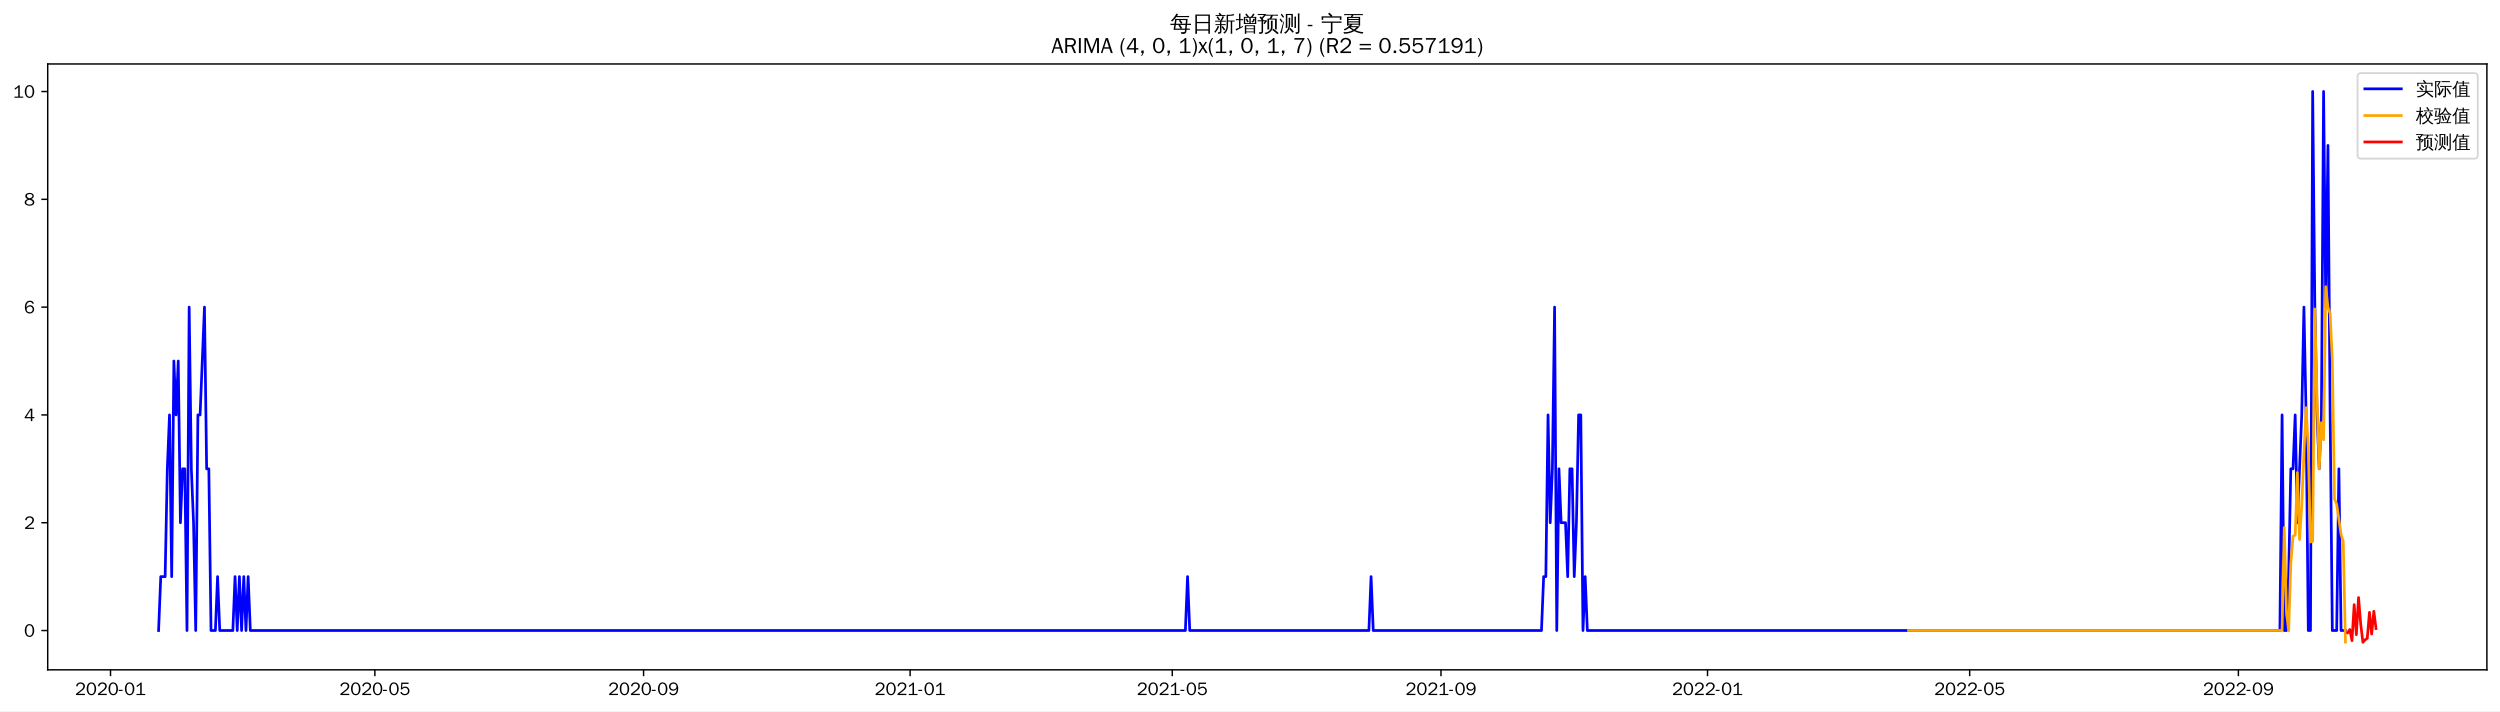
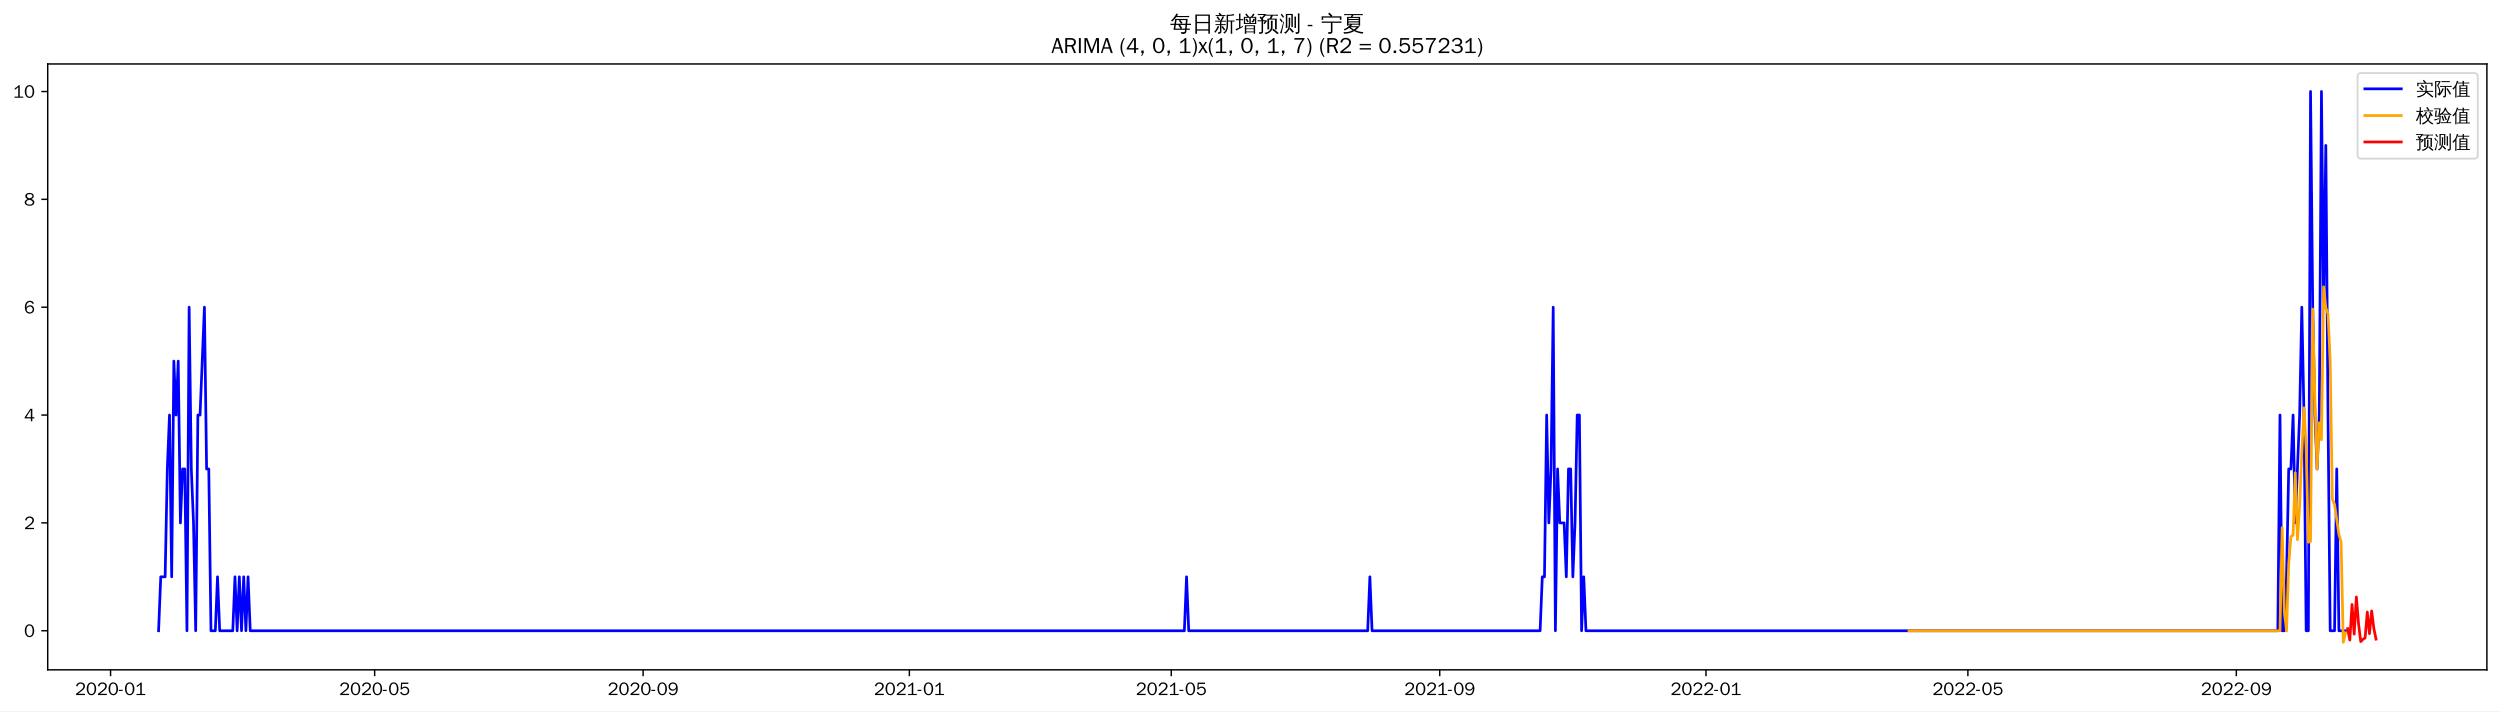
<svg xmlns="http://www.w3.org/2000/svg" xmlns:xlink="http://www.w3.org/1999/xlink" width="1372.594pt" height="390.478pt" viewBox="0 0 1372.594 390.478" version="1.1">
  <defs>
    <style type="text/css">*{stroke-linejoin: round; stroke-linecap: butt}</style>
  </defs>
  <g id="figure_1">
    <g id="patch_1">
      <path d="M 0 390.478  L 1372.594 390.478  L 1372.594 -0  L 0 -0  z " style="fill: #ffffff" />
    </g>
    <g id="axes_1">
      <g id="patch_2">
        <path d="M 26.194 367.761  L 1365.394 367.761  L 1365.394 35.121  L 26.194 35.121  z " style="fill: #ffffff" />
      </g>
      <g id="matplotlib.axis_1">
        <g id="xtick_1">
          <g id="line2d_1">
            <defs>
-               <path id="m87a4feb751" d="M 0 0  L 0 3.5  " style="stroke: #000000; stroke-width: 0.8" />
+               <path id="m0d3cd16303" d="M 0 0  L 0 3.5  " style="stroke: #000000; stroke-width: 0.8" />
            </defs>
            <g>
-               <use xlink:href="#m87a4feb751" x="60.678" y="367.761" style="stroke: #000000; stroke-width: 0.8" />
+               <use xlink:href="#m0d3cd16303" x="60.704" y="367.761" style="stroke: #000000; stroke-width: 0.8" />
            </g>
          </g>
          <g id="text_1">
-             <g transform="translate(41.18846 381.6173)scale(0.1 -0.1)">
+             <g transform="translate(41.21443 381.6173)scale(0.1 -0.1)">
              <defs>
                <path id="WenQuanYiZenHei-32" d="M 3488 0  L 369 0  L 369 456  L 2150 1850  Q 2931 2463 2931 3144  Q 2931 3619 2488 3863  Q 2231 4013 1931 4013  Q 1425 4013 1113 3619  Q 894 3356 881 3013  L 369 3169  Q 531 3981 1213 4300  Q 1544 4456 1950 4456  Q 2631 4456 3088 4044  L 3225 3888  L 3350 3706  Q 3481 3444 3481 3144  Q 3481 2313 2519 1569  L 1069 456  L 3488 456  L 3488 0  z " transform="scale(0.015625)" />
                <path id="WenQuanYiZenHei-30" d="M 3581 2175  Q 3581 1288 3169 638  Q 2713 -63 1938 -63  Q 1025 -63 563 831  Q 256 1425 256 2188  Q 256 3188 700 3819  Q 1138 4456 1888 4456  Q 2863 4456 3306 3500  Q 3581 2925 3581 2175  z M 3019 2100  Q 3019 3356 2500 3806  L 2350 3919  Q 2144 4031 1888 4031  Q 1100 4031 888 2956  Q 819 2625 819 2225  Q 819 1013 1338 569  Q 1588 356 1938 356  Q 2675 356 2925 1294  Q 3019 1663 3019 2100  z " transform="scale(0.015625)" />
                <path id="WenQuanYiZenHei-2d" d="M 1363 1444  L 0 1444  L 0 1844  L 1363 1844  L 1363 1444  z " transform="scale(0.015625)" />
                <path id="WenQuanYiZenHei-31" d="M 3556 0  L 488 0  L 488 406  L 1800 406  L 1800 3725  Q 1231 3125 588 2788  L 588 3338  Q 1456 3781 1931 4388  L 2331 4388  L 2331 406  L 3556 406  L 3556 0  z " transform="scale(0.015625)" />
              </defs>
              <use xlink:href="#WenQuanYiZenHei-32" />
              <use xlink:href="#WenQuanYiZenHei-30" x="59.961" />
              <use xlink:href="#WenQuanYiZenHei-32" x="119.922" />
              <use xlink:href="#WenQuanYiZenHei-30" x="179.883" />
              <use xlink:href="#WenQuanYiZenHei-2d" x="239.844" />
              <use xlink:href="#WenQuanYiZenHei-30" x="269.824" />
              <use xlink:href="#WenQuanYiZenHei-31" x="329.785" />
            </g>
          </g>
        </g>
        <g id="xtick_2">
          <g id="line2d_2">
            <g>
-               <use xlink:href="#m87a4feb751" x="205.813" y="367.761" style="stroke: #000000; stroke-width: 0.8" />
+               <use xlink:href="#m0d3cd16303" x="205.696" y="367.761" style="stroke: #000000; stroke-width: 0.8" />
            </g>
          </g>
          <g id="text_2">
-             <g transform="translate(186.3234 381.6173)scale(0.1 -0.1)">
+             <g transform="translate(186.2066 381.6173)scale(0.1 -0.1)">
              <defs>
                <path id="WenQuanYiZenHei-35" d="M 3531 1488  Q 3531 688 2913 250  Q 2456 -63 1844 -63  Q 1175 -63 706 350  Q 413 613 306 975  L 781 1131  Q 1000 538 1569 406  Q 1706 369 1856 369  Q 2550 369 2850 869  Q 3000 1131 3000 1494  Q 3000 2056 2581 2356  Q 2319 2538 1969 2538  Q 1400 2538 1031 2075  Q 981 2013 938 1938  L 500 2031  L 644 4388  L 3244 4388  L 3200 3919  L 1044 3919  L 950 2500  Q 1431 2975 2006 2975  Q 2713 2975 3163 2475  Q 3531 2063 3531 1488  z " transform="scale(0.015625)" />
              </defs>
              <use xlink:href="#WenQuanYiZenHei-32" />
              <use xlink:href="#WenQuanYiZenHei-30" x="59.961" />
              <use xlink:href="#WenQuanYiZenHei-32" x="119.922" />
              <use xlink:href="#WenQuanYiZenHei-30" x="179.883" />
              <use xlink:href="#WenQuanYiZenHei-2d" x="239.844" />
              <use xlink:href="#WenQuanYiZenHei-30" x="269.824" />
              <use xlink:href="#WenQuanYiZenHei-35" x="329.785" />
            </g>
          </g>
        </g>
        <g id="xtick_3">
          <g id="line2d_3">
            <g>
-               <use xlink:href="#m87a4feb751" x="353.347" y="367.761" style="stroke: #000000; stroke-width: 0.8" />
+               <use xlink:href="#m0d3cd16303" x="353.085" y="367.761" style="stroke: #000000; stroke-width: 0.8" />
            </g>
          </g>
          <g id="text_3">
-             <g transform="translate(333.8573 381.6173)scale(0.1 -0.1)">
+             <g transform="translate(333.5952 381.6173)scale(0.1 -0.1)">
              <defs>
                <path id="WenQuanYiZenHei-39" d="M 3544 2300  Q 3544 1163 3019 513  Q 2563 -63 1775 -63  Q 956 -63 563 488  Q 463 631 394 813  L 838 975  Q 1025 494 1550 388  Q 1656 369 1775 369  Q 2594 369 2900 1325  Q 3044 1769 3038 2313  L 3025 2313  Q 2675 1638 1944 1544  Q 1844 1531 1744 1531  Q 1050 1531 625 2031  Q 294 2419 294 2963  Q 294 3656 813 4094  Q 1238 4456 1819 4456  Q 2988 4456 3381 3363  Q 3544 2900 3544 2300  z M 2925 2994  Q 2925 3563 2469 3844  Q 2206 4006 1863 4006  Q 1275 4006 988 3563  Q 844 3344 825 3056  Q 819 3006 819 2956  Q 819 2413 1269 2131  Q 1538 1963 1875 1963  Q 2363 1963 2681 2350  Q 2925 2638 2925 2994  z " transform="scale(0.015625)" />
              </defs>
              <use xlink:href="#WenQuanYiZenHei-32" />
              <use xlink:href="#WenQuanYiZenHei-30" x="59.961" />
              <use xlink:href="#WenQuanYiZenHei-32" x="119.922" />
              <use xlink:href="#WenQuanYiZenHei-30" x="179.883" />
              <use xlink:href="#WenQuanYiZenHei-2d" x="239.844" />
              <use xlink:href="#WenQuanYiZenHei-30" x="269.824" />
              <use xlink:href="#WenQuanYiZenHei-39" x="329.785" />
            </g>
          </g>
        </g>
        <g id="xtick_4">
          <g id="line2d_4">
            <g>
-               <use xlink:href="#m87a4feb751" x="499.682" y="367.761" style="stroke: #000000; stroke-width: 0.8" />
+               <use xlink:href="#m0d3cd16303" x="499.275" y="367.761" style="stroke: #000000; stroke-width: 0.8" />
            </g>
          </g>
          <g id="text_4">
-             <g transform="translate(480.1918 381.6173)scale(0.1 -0.1)">
+             <g transform="translate(479.7857 381.6173)scale(0.1 -0.1)">
              <use xlink:href="#WenQuanYiZenHei-32" />
              <use xlink:href="#WenQuanYiZenHei-30" x="59.961" />
              <use xlink:href="#WenQuanYiZenHei-32" x="119.922" />
              <use xlink:href="#WenQuanYiZenHei-31" x="179.883" />
              <use xlink:href="#WenQuanYiZenHei-2d" x="239.844" />
              <use xlink:href="#WenQuanYiZenHei-30" x="269.824" />
              <use xlink:href="#WenQuanYiZenHei-31" x="329.785" />
            </g>
          </g>
        </g>
        <g id="xtick_5">
          <g id="line2d_5">
            <g>
-               <use xlink:href="#m87a4feb751" x="643.617" y="367.761" style="stroke: #000000; stroke-width: 0.8" />
+               <use xlink:href="#m0d3cd16303" x="643.069" y="367.761" style="stroke: #000000; stroke-width: 0.8" />
            </g>
          </g>
          <g id="text_5">
-             <g transform="translate(624.1273 381.6173)scale(0.1 -0.1)">
+             <g transform="translate(623.5795 381.6173)scale(0.1 -0.1)">
              <use xlink:href="#WenQuanYiZenHei-32" />
              <use xlink:href="#WenQuanYiZenHei-30" x="59.961" />
              <use xlink:href="#WenQuanYiZenHei-32" x="119.922" />
              <use xlink:href="#WenQuanYiZenHei-31" x="179.883" />
              <use xlink:href="#WenQuanYiZenHei-2d" x="239.844" />
              <use xlink:href="#WenQuanYiZenHei-30" x="269.824" />
              <use xlink:href="#WenQuanYiZenHei-35" x="329.785" />
            </g>
          </g>
        </g>
        <g id="xtick_6">
          <g id="line2d_6">
            <g>
-               <use xlink:href="#m87a4feb751" x="791.151" y="367.761" style="stroke: #000000; stroke-width: 0.8" />
+               <use xlink:href="#m0d3cd16303" x="790.458" y="367.761" style="stroke: #000000; stroke-width: 0.8" />
            </g>
          </g>
          <g id="text_6">
-             <g transform="translate(771.6612 381.6173)scale(0.1 -0.1)">
+             <g transform="translate(770.9682 381.6173)scale(0.1 -0.1)">
              <use xlink:href="#WenQuanYiZenHei-32" />
              <use xlink:href="#WenQuanYiZenHei-30" x="59.961" />
              <use xlink:href="#WenQuanYiZenHei-32" x="119.922" />
              <use xlink:href="#WenQuanYiZenHei-31" x="179.883" />
              <use xlink:href="#WenQuanYiZenHei-2d" x="239.844" />
              <use xlink:href="#WenQuanYiZenHei-30" x="269.824" />
              <use xlink:href="#WenQuanYiZenHei-39" x="329.785" />
            </g>
          </g>
        </g>
        <g id="xtick_7">
          <g id="line2d_7">
            <g>
-               <use xlink:href="#m87a4feb751" x="937.485" y="367.761" style="stroke: #000000; stroke-width: 0.8" />
+               <use xlink:href="#m0d3cd16303" x="936.648" y="367.761" style="stroke: #000000; stroke-width: 0.8" />
            </g>
          </g>
          <g id="text_7">
-             <g transform="translate(917.9956 381.6173)scale(0.1 -0.1)">
+             <g transform="translate(917.1586 381.6173)scale(0.1 -0.1)">
              <use xlink:href="#WenQuanYiZenHei-32" />
              <use xlink:href="#WenQuanYiZenHei-30" x="59.961" />
              <use xlink:href="#WenQuanYiZenHei-32" x="119.922" />
              <use xlink:href="#WenQuanYiZenHei-32" x="179.883" />
              <use xlink:href="#WenQuanYiZenHei-2d" x="239.844" />
              <use xlink:href="#WenQuanYiZenHei-30" x="269.824" />
              <use xlink:href="#WenQuanYiZenHei-31" x="329.785" />
            </g>
          </g>
        </g>
        <g id="xtick_8">
          <g id="line2d_8">
            <g>
-               <use xlink:href="#m87a4feb751" x="1081.421" y="367.761" style="stroke: #000000; stroke-width: 0.8" />
+               <use xlink:href="#m0d3cd16303" x="1080.442" y="367.761" style="stroke: #000000; stroke-width: 0.8" />
            </g>
          </g>
          <g id="text_8">
-             <g transform="translate(1061.931 381.6173)scale(0.1 -0.1)">
+             <g transform="translate(1060.952 381.6173)scale(0.1 -0.1)">
              <use xlink:href="#WenQuanYiZenHei-32" />
              <use xlink:href="#WenQuanYiZenHei-30" x="59.961" />
              <use xlink:href="#WenQuanYiZenHei-32" x="119.922" />
              <use xlink:href="#WenQuanYiZenHei-32" x="179.883" />
              <use xlink:href="#WenQuanYiZenHei-2d" x="239.844" />
              <use xlink:href="#WenQuanYiZenHei-30" x="269.824" />
              <use xlink:href="#WenQuanYiZenHei-35" x="329.785" />
            </g>
          </g>
        </g>
        <g id="xtick_9">
          <g id="line2d_9">
            <g>
-               <use xlink:href="#m87a4feb751" x="1228.955" y="367.761" style="stroke: #000000; stroke-width: 0.8" />
+               <use xlink:href="#m0d3cd16303" x="1227.831" y="367.761" style="stroke: #000000; stroke-width: 0.8" />
            </g>
          </g>
          <g id="text_9">
-             <g transform="translate(1209.465 381.6173)scale(0.1 -0.1)">
+             <g transform="translate(1208.341 381.6173)scale(0.1 -0.1)">
              <use xlink:href="#WenQuanYiZenHei-32" />
              <use xlink:href="#WenQuanYiZenHei-30" x="59.961" />
              <use xlink:href="#WenQuanYiZenHei-32" x="119.922" />
              <use xlink:href="#WenQuanYiZenHei-32" x="179.883" />
              <use xlink:href="#WenQuanYiZenHei-2d" x="239.844" />
              <use xlink:href="#WenQuanYiZenHei-30" x="269.824" />
              <use xlink:href="#WenQuanYiZenHei-39" x="329.785" />
            </g>
          </g>
        </g>
      </g>
      <g id="matplotlib.axis_2">
        <g id="ytick_1">
          <g id="line2d_10">
            <defs>
-               <path id="m63f9a24597" d="M 0 0  L -3.5 0  " style="stroke: #000000; stroke-width: 0.8" />
+               <path id="m4a85bee42f" d="M 0 0  L -3.5 0  " style="stroke: #000000; stroke-width: 0.8" />
            </defs>
            <g>
-               <use xlink:href="#m63f9a24597" x="26.194" y="346.182" style="stroke: #000000; stroke-width: 0.8" />
+               <use xlink:href="#m4a85bee42f" x="26.194" y="346.298" style="stroke: #000000; stroke-width: 0.8" />
            </g>
          </g>
          <g id="text_10">
-             <g transform="translate(13.19688 349.6106)scale(0.1 -0.1)">
+             <g transform="translate(13.19688 349.7259)scale(0.1 -0.1)">
              <use xlink:href="#WenQuanYiZenHei-30" />
            </g>
          </g>
        </g>
        <g id="ytick_2">
          <g id="line2d_11">
            <g>
-               <use xlink:href="#m63f9a24597" x="26.194" y="286.994" style="stroke: #000000; stroke-width: 0.8" />
+               <use xlink:href="#m4a85bee42f" x="26.194" y="287.086" style="stroke: #000000; stroke-width: 0.8" />
            </g>
          </g>
          <g id="text_11">
-             <g transform="translate(13.19688 290.4223)scale(0.1 -0.1)">
+             <g transform="translate(13.19688 290.5146)scale(0.1 -0.1)">
              <use xlink:href="#WenQuanYiZenHei-32" />
            </g>
          </g>
        </g>
        <g id="ytick_3">
          <g id="line2d_12">
            <g>
-               <use xlink:href="#m63f9a24597" x="26.194" y="227.806" style="stroke: #000000; stroke-width: 0.8" />
+               <use xlink:href="#m4a85bee42f" x="26.194" y="227.875" style="stroke: #000000; stroke-width: 0.8" />
            </g>
          </g>
          <g id="text_12">
-             <g transform="translate(13.19688 231.234)scale(0.1 -0.1)">
+             <g transform="translate(13.19688 231.3032)scale(0.1 -0.1)">
              <defs>
                <path id="WenQuanYiZenHei-34" d="M 3631 1025  L 2913 1025  L 2913 0  L 2381 0  L 2381 1025  L 219 1025  L 219 1388  L 2225 4388  L 2913 4388  L 2913 1444  L 3631 1444  L 3631 1025  z M 2381 1444  L 2381 3963  L 788 1444  L 2381 1444  z " transform="scale(0.015625)" />
              </defs>
              <use xlink:href="#WenQuanYiZenHei-34" />
            </g>
          </g>
        </g>
        <g id="ytick_4">
          <g id="line2d_13">
            <g>
-               <use xlink:href="#m63f9a24597" x="26.194" y="168.618" style="stroke: #000000; stroke-width: 0.8" />
+               <use xlink:href="#m4a85bee42f" x="26.194" y="168.664" style="stroke: #000000; stroke-width: 0.8" />
            </g>
          </g>
          <g id="text_13">
-             <g transform="translate(13.19688 172.0457)scale(0.1 -0.1)">
+             <g transform="translate(13.19688 172.0918)scale(0.1 -0.1)">
              <defs>
                <path id="WenQuanYiZenHei-36" d="M 3550 1431  Q 3550 725 3006 288  Q 2581 -63 1994 -63  Q 1013 -63 563 825  Q 288 1363 288 2081  Q 288 3294 856 3938  Q 1319 4456 2075 4456  Q 2969 4456 3363 3756  Q 3431 3631 3481 3481  L 2988 3350  Q 2750 3994 2075 4006  Q 1056 4006 844 2669  Q 794 2356 794 1981  L 806 1981  Q 1006 2506 1544 2744  Q 1819 2869 2119 2869  Q 2788 2869 3213 2375  Q 3550 1975 3550 1431  z M 3038 1406  Q 3038 1906 2656 2213  Q 2381 2431 2038 2431  Q 1525 2431 1181 2044  Q 919 1744 919 1356  Q 919 881 1344 581  Q 1631 375 1981 375  Q 2519 375 2838 781  Q 3038 1050 3038 1406  z " transform="scale(0.015625)" />
              </defs>
              <use xlink:href="#WenQuanYiZenHei-36" />
            </g>
          </g>
        </g>
        <g id="ytick_5">
          <g id="line2d_14">
            <g>
-               <use xlink:href="#m63f9a24597" x="26.194" y="109.429" style="stroke: #000000; stroke-width: 0.8" />
+               <use xlink:href="#m4a85bee42f" x="26.194" y="109.452" style="stroke: #000000; stroke-width: 0.8" />
            </g>
          </g>
          <g id="text_14">
-             <g transform="translate(13.19688 112.8574)scale(0.1 -0.1)">
+             <g transform="translate(13.19688 112.8805)scale(0.1 -0.1)">
              <defs>
                <path id="WenQuanYiZenHei-38" d="M 3619 1175  Q 3619 431 2850 100  Q 2444 -63 1944 -63  Q 1231 -63 725 269  Q 225 594 225 1125  Q 225 1881 1269 2281  Q 719 2481 519 2938  Q 444 3119 444 3319  Q 444 4000 1144 4294  Q 1519 4456 1963 4456  Q 2669 4456 3094 4094  Q 3425 3813 3425 3369  Q 3425 2638 2575 2356  Q 3231 2056 3450 1725  Q 3619 1488 3619 1175  z M 2944 3344  Q 2944 3906 2288 4019  Q 2138 4044 1969 4044  Q 1438 4044 1163 3775  Q 1000 3613 1000 3375  Q 1000 2925 1594 2663  Q 1756 2588 1931 2550  Q 2581 2725 2788 2956  Q 2944 3125 2944 3344  z M 3075 1094  Q 3075 1738 1875 2050  Q 1094 1881 850 1463  Q 763 1313 763 1131  Q 763 569 1456 406  Q 1681 344 1944 344  Q 2519 344 2850 619  Q 3075 813 3075 1094  z " transform="scale(0.015625)" />
              </defs>
              <use xlink:href="#WenQuanYiZenHei-38" />
            </g>
          </g>
        </g>
        <g id="ytick_6">
          <g id="line2d_15">
            <g>
-               <use xlink:href="#m63f9a24597" x="26.194" y="50.241" style="stroke: #000000; stroke-width: 0.8" />
+               <use xlink:href="#m4a85bee42f" x="26.194" y="50.241" style="stroke: #000000; stroke-width: 0.8" />
            </g>
          </g>
          <g id="text_15">
            <g transform="translate(7.2 53.66913)scale(0.1 -0.1)">
              <use xlink:href="#WenQuanYiZenHei-31" />
              <use xlink:href="#WenQuanYiZenHei-30" x="59.961" />
            </g>
          </g>
        </g>
      </g>
      <g id="line2d_16">
-         <path d="M 87.066 346.182  L 88.266 316.588  L 90.665 316.588  L 91.864 257.4  L 93.064 227.806  L 94.263 316.588  L 95.463 198.212  L 96.662 227.806  L 97.862 198.212  L 99.061 286.994  L 100.261 257.4  L 101.46 257.4  L 102.659 346.182  L 103.859 168.618  L 105.058 257.4  L 106.258 286.994  L 107.457 346.182  L 108.657 227.806  L 109.856 227.806  L 112.255 168.618  L 113.455 257.4  L 114.654 257.4  L 115.854 346.182  L 118.253 346.182  L 119.452 316.588  L 120.651 346.182  L 127.848 346.182  L 129.048 316.588  L 130.247 346.182  L 131.447 316.588  L 132.646 346.182  L 133.846 316.588  L 135.045 346.182  L 136.244 316.588  L 137.444 346.182  L 650.814 346.182  L 652.013 316.588  L 653.213 346.182  L 751.569 346.182  L 752.768 316.588  L 753.968 346.182  L 846.326 346.182  L 847.526 316.588  L 848.725 316.588  L 849.925 227.806  L 851.124 286.994  L 852.324 257.4  L 853.523 168.618  L 854.723 346.182  L 855.922 257.4  L 857.121 286.994  L 859.52 286.994  L 860.72 316.588  L 861.919 257.4  L 863.119 257.4  L 864.318 316.588  L 865.518 286.994  L 866.717 227.806  L 867.917 227.806  L 869.116 346.182  L 870.316 316.588  L 871.515 346.182  L 1251.745 346.182  L 1252.944 227.806  L 1254.144 346.182  L 1255.343 346.182  L 1256.543 316.588  L 1257.742 257.4  L 1258.941 257.4  L 1260.141 227.806  L 1261.34 286.994  L 1263.739 227.806  L 1264.939 168.618  L 1266.138 227.806  L 1267.338 346.182  L 1268.537 346.182  L 1269.737 50.241  L 1270.936 168.618  L 1272.136 227.806  L 1273.335 257.4  L 1274.534 227.806  L 1275.734 50.241  L 1276.933 168.618  L 1278.133 79.835  L 1279.332 227.806  L 1280.532 346.182  L 1282.931 346.182  L 1284.13 257.4  L 1285.33 346.182  L 1287.729 346.182  L 1287.729 346.182  " clip-path="url(#pdc181a36e4)" style="fill: none; stroke: #0000ff; stroke-width: 1.5; stroke-linecap: square" />
+         <path d="M 87.066 346.298  L 88.265 316.692  L 90.661 316.692  L 91.86 257.481  L 93.058 227.875  L 94.256 316.692  L 95.454 198.269  L 96.653 227.875  L 97.851 198.269  L 99.049 287.086  L 100.248 257.481  L 101.446 257.481  L 102.644 346.298  L 103.842 168.664  L 105.041 257.481  L 106.239 287.086  L 107.437 346.298  L 108.636 227.875  L 109.834 227.875  L 112.23 168.664  L 113.429 257.481  L 114.627 257.481  L 115.825 346.298  L 118.222 346.298  L 119.42 316.692  L 120.618 346.298  L 127.808 346.298  L 129.006 316.692  L 130.205 346.298  L 131.403 316.692  L 132.601 346.298  L 133.799 316.692  L 134.998 346.298  L 136.196 316.692  L 137.394 346.298  L 650.259 346.298  L 651.457 316.692  L 652.656 346.298  L 750.915 346.298  L 752.113 316.692  L 753.311 346.298  L 845.579 346.298  L 846.777 316.692  L 847.976 316.692  L 849.174 227.875  L 850.372 287.086  L 851.57 257.481  L 852.769 168.664  L 853.967 346.298  L 855.165 257.481  L 856.364 287.086  L 858.76 287.086  L 859.958 316.692  L 861.157 257.481  L 862.355 257.481  L 863.553 316.692  L 864.752 287.086  L 865.95 227.875  L 867.148 227.875  L 868.346 346.298  L 869.545 316.692  L 870.743 346.298  L 1250.598 346.298  L 1251.797 227.875  L 1252.995 346.298  L 1254.193 346.298  L 1255.391 316.692  L 1256.59 257.481  L 1257.788 257.481  L 1258.986 227.875  L 1260.185 287.086  L 1262.581 227.875  L 1263.779 168.664  L 1264.978 227.875  L 1266.176 346.298  L 1267.374 346.298  L 1268.573 50.241  L 1269.771 168.664  L 1270.969 227.875  L 1272.167 257.481  L 1273.366 227.875  L 1274.564 50.241  L 1275.762 168.664  L 1276.961 79.847  L 1278.159 227.875  L 1279.357 346.298  L 1281.754 346.298  L 1282.952 257.481  L 1284.15 346.298  L 1287.745 346.298  L 1287.745 346.298  " clip-path="url(#pe212750b3a)" style="fill: none; stroke: #0000ff; stroke-width: 1.5; stroke-linecap: square" />
      </g>
      <g id="line2d_17">
-         <path d="M 1047.836 346.183  L 1252.944 346.182  L 1254.144 289.62  L 1255.343 335.433  L 1256.543 346.315  L 1257.742 309.595  L 1258.941 294.443  L 1260.141 293.773  L 1261.34 259.455  L 1262.54 296.238  L 1263.739 277.624  L 1264.939 248.554  L 1266.138 223.824  L 1267.338 245.932  L 1268.537 297.56  L 1269.737 297.2  L 1270.936 169.631  L 1272.136 218.366  L 1273.335 257.314  L 1274.534 232.074  L 1275.734 241.433  L 1276.933 157.45  L 1278.133 168.812  L 1279.332 172.168  L 1280.532 197.917  L 1281.731 273.939  L 1282.931 276.883  L 1285.33 293.326  L 1286.529 297.42  L 1287.729 352.545  L 1287.729 352.545  " clip-path="url(#pdc181a36e4)" style="fill: none; stroke: #ffa500; stroke-width: 1.5; stroke-linecap: square" />
+         <path d="M 1048.089 346.298  L 1251.797 346.298  L 1252.995 289.725  L 1254.193 335.549  L 1255.391 346.432  L 1256.59 309.674  L 1257.788 294.547  L 1258.986 293.882  L 1260.185 259.602  L 1261.383 296.3  L 1262.581 277.701  L 1263.779 248.638  L 1264.978 223.931  L 1266.176 246.029  L 1267.374 297.671  L 1268.573 297.264  L 1269.771 169.695  L 1270.969 218.485  L 1272.167 257.464  L 1273.366 232.107  L 1274.564 241.444  L 1275.762 157.492  L 1276.961 168.988  L 1278.159 172.238  L 1279.357 197.939  L 1280.555 274.007  L 1281.754 276.93  L 1284.15 293.422  L 1285.349 297.591  L 1286.547 352.641  L 1287.745 347.443  L 1287.745 347.443  " clip-path="url(#pe212750b3a)" style="fill: none; stroke: #ffa500; stroke-width: 1.5; stroke-linecap: square" />
      </g>
      <g id="line2d_18">
-         <path d="M 1288.928 347.411  L 1290.127 345.626  L 1291.327 351.734  L 1292.526 332  L 1293.726 348.46  L 1294.925 328.072  L 1296.125 342.765  L 1297.324 352.641  L 1298.524 351.294  L 1299.723 350.45  L 1300.923 336.216  L 1302.122 348.099  L 1303.322 335.615  L 1304.521 345.104  " clip-path="url(#pdc181a36e4)" style="fill: none; stroke: #ff0000; stroke-width: 1.5; stroke-linecap: square" />
+         <path d="M 1288.943 345.12  L 1290.142 351.42  L 1291.34 331.888  L 1292.538 348.169  L 1293.736 327.759  L 1294.935 342.503  L 1296.133 352.274  L 1297.331 351.025  L 1298.53 350.215  L 1299.728 336.031  L 1300.926 347.908  L 1302.124 335.416  L 1303.323 344.946  L 1304.521 350.914  " clip-path="url(#pe212750b3a)" style="fill: none; stroke: #ff0000; stroke-width: 1.5; stroke-linecap: square" />
      </g>
      <g id="patch_3">
        <path d="M 26.194 367.761  L 26.194 35.121  " style="fill: none; stroke: #000000; stroke-width: 0.8; stroke-linejoin: miter; stroke-linecap: square" />
      </g>
      <g id="patch_4">
        <path d="M 1365.394 367.761  L 1365.394 35.121  " style="fill: none; stroke: #000000; stroke-width: 0.8; stroke-linejoin: miter; stroke-linecap: square" />
      </g>
      <g id="patch_5">
        <path d="M 26.194 367.761  L 1365.394 367.761  " style="fill: none; stroke: #000000; stroke-width: 0.8; stroke-linejoin: miter; stroke-linecap: square" />
      </g>
      <g id="patch_6">
        <path d="M 26.194 35.121  L 1365.394 35.121  " style="fill: none; stroke: #000000; stroke-width: 0.8; stroke-linejoin: miter; stroke-linecap: square" />
      </g>
      <g id="text_16">
        <g transform="translate(642.3966 17.10187)scale(0.12 -0.12)">
          <defs>
            <path id="WenQuanYiZenHei-6bcf" d="M 6138 2181  Q 6113 1988 6138 1800  Q 5788 1819 5438 1819  L 4975 1819  L 4863 738  L 5806 738  L 5806 394  L 4831 394  L 4775 -144  Q 4719 -563 4350 -725  Q 4013 -856 3550 -825  L 3288 -819  Q 3331 -663 3275 -519  Q 3219 -375 3113 -288  Q 3381 -313 3759 -303  Q 4138 -294 4231 -238  Q 4338 -163 4350 88  L 4381 394  L 1025 394  L 1244 1819  L 813 1819  Q 463 1819 113 1800  Q 138 1988 113 2181  Q 463 2163 813 2163  L 1294 2163  L 1488 3431  L 1488 3581  L 1506 3581  L 1513 3613  L 1713 3581  L 5156 3581  L 5013 2163  L 5438 2163  Q 5788 2163 6138 2181  z M 5588 4463  Q 5569 4269 5588 4081  Q 5244 4100 4894 4100  L 1813 4100  Q 1344 3463 606 2788  Q 481 2988 256 3069  Q 744 3494 1116 3972  Q 1488 4450 1919 5181  Q 2119 5044 2344 4950  Q 2213 4688 2050 4444  L 4894 4444  Q 5238 4444 5588 4463  z M 2844 3238  L 1906 3238  L 1744 2163  L 3244 2163  L 2581 3038  L 2844 3238  z M 3250 2163  L 4563 2163  L 4669 3238  L 3044 3238  L 3638 2456  L 3250 2163  z M 2944 1819  Q 3275 1394 3550 938  L 3213 738  L 4419 738  L 4525 1819  L 2944 1819  z M 2656 1819  L 1694 1819  L 1525 738  L 3094 738  Q 2806 1219 2450 1650  L 2656 1819  z " transform="scale(0.015625)" />
            <path id="WenQuanYiZenHei-65e5" d="M 1494 -775  Q 1244 -750 988 -775  Q 1013 -313 1013 156  L 1013 4875  L 5269 4875  L 5269 -763  L 4813 -763  L 4813 156  L 1469 156  Q 1469 -313 1494 -775  z M 4813 2700  L 4813 4500  L 1469 4500  L 1469 2700  L 4813 2700  z M 4813 531  L 4813 2325  L 1469 2325  L 1469 531  L 4813 531  z " transform="scale(0.015625)" />
            <path id="WenQuanYiZenHei-65b0" d="M 5419 -763  Q 5188 -738 4963 -763  Q 4981 -344 4981 75  L 4981 2819  L 4188 2819  L 4188 1706  Q 4188 63 3163 -738  Q 3019 -519 2769 -469  Q 3769 131 3769 1706  L 3769 4769  L 3875 4769  L 3844 4831  L 4294 4781  Q 4438 4769 4894 4816  Q 5350 4863 5512 4931  Q 5675 5000 5763 5094  Q 5850 4881 5981 4694  Q 5713 4544 5263 4519  L 4188 4438  L 4188 3100  L 5563 3100  Q 5850 3100 6131 3113  Q 6119 2956 6131 2806  L 5394 2819  L 5394 75  Q 5394 -344 5419 -763  z M 2981 213  Q 2656 744 2256 1225  L 2606 1513  Q 3025 1006 3369 450  L 2981 213  z M 1169 1525  Q 1375 1419 1594 1363  Q 1281 488 469 -469  Q 331 -300 119 -244  Q 575 263 888 900  Q 1038 1206 1169 1525  z M 1825 6  L 1825 1769  L 1081 1769  Q 794 1769 513 1756  Q 525 1913 513 2063  Q 794 2050 1081 2050  L 1825 2050  L 1825 2775  L 994 2775  Q 706 2775 425 2763  Q 438 2919 425 3075  Q 706 3056 994 3056  L 1825 3056  L 1825 3088  L 1906 3088  Q 2288 3656 2588 4381  Q 2794 4269 3013 4206  Q 2800 3675 2381 3056  L 3013 3056  Q 3294 3056 3581 3075  Q 3563 2919 3581 2763  Q 3294 2775 3013 2775  L 2238 2775  L 2238 2050  L 2925 2050  Q 3206 2050 3494 2063  Q 3475 1913 3494 1756  Q 3206 1769 2925 1769  L 2238 1769  L 2238 -156  Q 2238 -413 2075 -581  Q 1844 -794 1306 -794  Q 1363 -519 1188 -288  Q 1338 -313 1534 -316  Q 1731 -319 1778 -278  Q 1825 -238 1825 6  z M 1875 3388  L 1500 3131  L 825 4088  L 1200 4350  L 1875 3388  z M 3419 4713  Q 3400 4563 3419 4406  Q 3131 4419 2850 4419  L 1125 4419  Q 838 4419 556 4406  Q 569 4563 556 4713  Q 838 4700 1125 4700  L 1763 4700  L 1388 5088  L 1719 5406  L 2288 4813  L 2175 4700  L 2850 4700  Q 3131 4700 3419 4713  z " transform="scale(0.015625)" />
            <path id="WenQuanYiZenHei-589e" d="M 3138 -769  Q 2913 -744 2688 -769  Q 2706 -356 2706 56  L 2706 1719  L 5706 1719  L 5706 -756  L 5300 -756  L 5300 -338  L 3119 -338  Q 3125 -550 3138 -769  z M 5113 3569  Q 5344 3606 5563 3688  Q 5669 3175 5256 2694  Q 5113 2519 4975 2506  Q 4831 2725 4588 2813  Q 4806 2831 4997 3068  Q 5188 3306 5113 3569  z M 3850 2763  L 3469 2538  L 2925 3456  L 3313 3681  L 3850 2763  z M 2400 2100  Q 2469 3138 2400 4175  L 3413 4175  Q 3138 4550 2825 4888  L 3156 5194  Q 3581 4725 3938 4206  L 3900 4175  L 4456 4175  Q 4863 4575 5131 5163  Q 5325 5044 5538 4975  Q 5369 4575 5013 4175  L 6056 4175  Q 5981 3138 6056 2100  L 2400 2100  z M 5300 806  L 5300 1450  L 3113 1450  Q 3113 1125 3113 806  L 5300 806  z M 5300 563  L 3113 563  L 3113 -94  L 5300 -94  L 5300 563  z M 4431 3913  L 4431 2363  L 5650 2363  L 5650 3913  L 4756 3913  L 4700 3856  Q 4681 3888 4656 3913  L 4431 3913  z M 4025 3913  L 2806 3913  L 2806 2363  L 4025 2363  L 4025 3913  z M -31 625  Q 506 763 1006 975  L 1006 3206  L 669 3206  Q 369 3206 75 3188  Q 94 3356 75 3531  Q 369 3513 669 3513  L 1006 3513  L 1006 4263  Q 1006 4700 981 5131  Q 1206 5106 1431 5131  Q 1413 4700 1413 4263  L 1413 3513  L 2238 3531  Q 2219 3356 2238 3188  L 1413 3206  L 1413 1163  L 2150 1531  L 2194 1256  Q 1269 775 813 519  L 194 144  Q 138 438 -31 625  z " transform="scale(0.015625)" />
            <path id="WenQuanYiZenHei-9884" d="M 1206 19  L 1206 2888  L 669 2888  Q 356 2888 50 2869  Q 63 3044 50 3213  Q 363 3194 669 3194  L 1250 3194  Q 950 3631 606 4031  L 963 4338  L 1263 3975  L 1913 4719  L 731 4719  Q 419 4719 106 4706  Q 125 4875 106 5044  Q 419 5031 731 5031  L 2481 5031  L 2544 4663  Q 2394 4613 2256 4466  Q 2119 4319 1525 3631  Q 1656 3444 1788 3250  L 1700 3194  L 2700 3194  L 2763 2825  Q 2656 2819 2613 2763  L 2100 2038  L 1750 2288  L 2175 2888  L 1638 2888  L 1638 -150  Q 1638 -525 1363 -669  Q 1075 -819 525 -813  Q 594 -513 388 -294  Q 575 -313 837 -316  Q 1100 -319 1153 -272  Q 1206 -225 1206 19  z M 5813 -888  Q 5100 -225 4306 375  L 4669 719  Q 5481 106 6219 -575  L 5813 -888  z M 2375 -906  Q 2294 -631 2025 -506  Q 2769 -431 3353 19  Q 3938 469 3938 1069  L 3938 2200  Q 3938 2625 3913 3050  Q 4188 3025 4456 3050  Q 4431 2625 4431 2200  L 4431 1069  Q 4431 681 4225 319  Q 3644 -606 2375 -906  z M 3444 488  Q 3169 513 2894 488  Q 2919 913 2919 1338  L 2919 3675  Q 3219 3675 3525 3675  Q 3750 4013 3931 4525  L 3238 4525  Q 2888 4525 2538 4513  Q 2556 4669 2538 4831  Q 2888 4813 3238 4813  L 5313 4813  Q 5663 4813 6006 4831  Q 5988 4669 6006 4513  Q 5663 4525 5313 4525  L 4481 4525  Q 4388 4088 4088 3675  L 5644 3675  L 5644 513  L 5144 513  L 5144 3388  L 3894 3388  L 3875 3363  Q 3863 3375 3844 3388  Q 3631 3388 3413 3388  L 3419 1338  Q 3419 913 3444 488  z " transform="scale(0.015625)" />
            <path id="WenQuanYiZenHei-6d4b" d="M 5450 138  L 5450 4306  Q 5450 4750 5425 5188  Q 5663 5163 5906 5188  Q 5881 4750 5881 4306  L 5881 -38  Q 5888 -569 5519 -719  Q 5194 -831 4825 -813  Q 4894 -519 4694 -281  Q 4869 -306 5094 -309  Q 5319 -313 5384 -256  Q 5450 -200 5450 138  z M 4900 938  Q 4663 963 4419 938  Q 4444 1375 4444 1819  L 4444 3381  Q 4444 3819 4419 4263  Q 4663 4238 4900 4263  Q 4875 3819 4875 3381  L 4875 1819  Q 4875 1375 4900 938  z M 2750 2025  L 2750 3038  Q 2750 3481 2725 3919  Q 2963 3894 3206 3919  Q 3181 3481 3181 3038  L 3181 2025  Q 3181 1263 2919 625  L 3231 956  Q 3781 431 4256 -150  L 3888 -456  Q 3431 106 2906 600  Q 2531 -288 1738 -769  Q 1606 -519 1338 -450  Q 1988 -156 2369 478  Q 2750 1113 2750 2025  z M 2363 969  Q 2119 994 1881 969  Q 1906 1406 1906 1850  L 1906 5038  L 3956 5031  L 3956 1200  L 3525 1200  L 3525 4713  L 2338 4713  L 2338 1850  Q 2338 1406 2363 969  z M 663 -738  Q 481 -588 206 -575  Q 400 -69 606 581  Q 813 1231 1200 2838  L 1381 2706  L 875 338  L 663 -738  z M 1006 2856  L 731 2550  L 75 3400  L 350 3713  L 1006 2856  z M 1088 3913  Q 781 4388 425 4800  L 694 5125  Q 1069 4688 1388 4188  L 1088 3913  z " transform="scale(0.015625)" />
            <path id="WenQuanYiZenHei-20" transform="scale(0.015625)" />
            <path id="WenQuanYiZenHei-5b81" d="M 2944 -6  L 2944 2450  L 1044 2450  Q 663 2450 281 2431  Q 300 2638 281 2844  Q 663 2825 1044 2825  L 5281 2825  Q 5663 2825 6044 2844  Q 6025 2638 6044 2431  Q 5663 2450 5281 2450  L 3400 2450  L 3400 -150  Q 3400 -413 3213 -594  Q 2944 -831 2213 -825  Q 2288 -506 2063 -269  Q 2269 -294 2553 -294  Q 2838 -294 2891 -250  Q 2944 -206 2944 -6  z M 688 3319  L 231 3319  L 231 4344  L 2856 4344  Q 2519 4725 2138 5056  L 2469 5438  Q 2963 5006 3388 4500  L 3206 4344  L 6025 4344  L 6025 3319  L 5563 3319  L 5563 3969  L 688 3969  L 688 3319  z " transform="scale(0.015625)" />
            <path id="WenQuanYiZenHei-590f" d="M 1694 1588  L 1269 1588  L 1269 4175  L 2363 4175  L 2625 4688  L 1044 4688  Q 731 4688 419 4669  Q 438 4838 419 5006  Q 731 4994 1044 4994  L 5275 4994  Q 5588 4994 5900 5006  Q 5881 4838 5900 4669  Q 5588 4688 5275 4688  L 3163 4688  Q 3013 4381 2850 4175  L 5106 4175  L 5106 1588  L 4675 1588  L 4675 1888  L 2781 1888  Q 2619 1650 2438 1456  L 5013 1456  Q 4475 756 3756 256  Q 4794 -206 6069 -288  Q 5894 -475 5881 -731  Q 4625 -644 3369 6  Q 1981 -794 388 -744  Q 338 -488 200 -263  Q 1644 -438 2919 256  Q 2400 563 1900 963  Q 1319 506 544 181  Q 488 400 319 550  Q 888 769 1328 1097  Q 1769 1425 2206 1888  L 1694 1888  L 1694 1588  z M 2288 1150  Q 2813 750 3294 488  Q 3725 775 4069 1150  L 2288 1150  z M 4675 3575  L 4675 3863  L 1694 3863  Q 1694 3719 1694 3575  L 4675 3575  z M 4675 2869  L 4675 3269  L 1694 3269  L 1694 2869  L 4675 2869  z M 4675 2563  L 1694 2563  L 1694 2200  L 4675 2200  L 4675 2563  z " transform="scale(0.015625)" />
          </defs>
          <use xlink:href="#WenQuanYiZenHei-6bcf" />
          <use xlink:href="#WenQuanYiZenHei-65e5" x="100" />
          <use xlink:href="#WenQuanYiZenHei-65b0" x="200" />
          <use xlink:href="#WenQuanYiZenHei-589e" x="300" />
          <use xlink:href="#WenQuanYiZenHei-9884" x="400" />
          <use xlink:href="#WenQuanYiZenHei-6d4b" x="500" />
          <use xlink:href="#WenQuanYiZenHei-20" x="600" />
          <use xlink:href="#WenQuanYiZenHei-2d" x="629.98" />
          <use xlink:href="#WenQuanYiZenHei-20" x="659.961" />
          <use xlink:href="#WenQuanYiZenHei-5b81" x="689.941" />
          <use xlink:href="#WenQuanYiZenHei-590f" x="789.941" />
        </g>
        <g transform="translate(577.1859 29.121)scale(0.12 -0.12)">
          <defs>
            <path id="WenQuanYiZenHei-41" d="M 3550 0  L 2988 0  L 2550 1281  L 919 1281  L 531 0  L 69 0  L 1494 4388  L 2125 4388  L 3550 0  z M 2425 1694  L 1756 3800  L 1075 1694  L 2425 1694  z " transform="scale(0.015625)" />
            <path id="WenQuanYiZenHei-52" d="M 3675 0  L 3100 0  L 2288 1900  L 1069 1900  L 1069 0  L 519 0  L 519 4388  L 2163 4388  Q 3006 4388 3400 3900  Q 3581 3663 3625 3325  Q 3631 3250 3631 3163  Q 3631 2594 3219 2244  Q 3038 2100 2813 2038  L 3675 0  z M 3081 3169  Q 3081 3825 2356 3906  Q 2263 3919 2163 3919  L 1069 3919  L 1069 2350  L 2100 2350  Q 2906 2350 3044 2919  Q 3081 3031 3081 3169  z " transform="scale(0.015625)" />
            <path id="WenQuanYiZenHei-49" d="M 1100 0  L 550 0  L 550 4388  L 1100 4388  L 1100 0  z " transform="scale(0.015625)" />
            <path id="WenQuanYiZenHei-4d" d="M 4756 0  L 4206 0  L 4206 3831  L 4181 3831  L 2788 0  L 2419 0  L 1000 3831  L 975 3831  L 975 0  L 513 0  L 513 4388  L 1331 4388  L 2656 875  L 3950 4388  L 4756 4388  L 4756 0  z " transform="scale(0.015625)" />
            <path id="WenQuanYiZenHei-28" d="M 1606 -1094  L 1275 -1094  Q 475 -100 338 1231  Q 319 1438 319 1656  Q 319 3031 1156 4244  Q 1213 4313 1269 4388  L 1600 4388  Q 806 3169 794 1681  Q 794 188 1606 -1094  z " transform="scale(0.015625)" />
            <path id="WenQuanYiZenHei-2c" d="M 1363 75  L 881 -825  L 606 -825  L 994 0  L 656 0  L 656 738  L 1363 738  L 1363 75  z " transform="scale(0.015625)" />
            <path id="WenQuanYiZenHei-29" d="M 1600 1656  Q 1600 306 869 -788  Q 769 -950 644 -1094  L 313 -1094  Q 1125 188 1125 1681  Q 1125 3169 338 4363  Q 325 4375 319 4388  L 650 4388  Q 1525 3231 1594 1863  Q 1600 1763 1600 1656  z " transform="scale(0.015625)" />
            <path id="WenQuanYiZenHei-78" d="M 2806 0  L 2213 0  L 1394 1319  L 544 0  L 50 0  L 1144 1681  L 163 3250  L 744 3250  L 1431 2138  L 2144 3250  L 2631 3250  L 1681 1794  L 2806 0  z " transform="scale(0.015625)" />
            <path id="WenQuanYiZenHei-37" d="M 3400 4056  Q 1838 2175 1838 0  L 1275 0  Q 1269 1438 2056 2825  Q 2381 3400 2825 3913  L 444 3913  L 500 4388  L 3400 4388  L 3400 4056  z " transform="scale(0.015625)" />
            <path id="WenQuanYiZenHei-3d" d="M 3569 2256  L 263 2256  L 263 2675  L 3569 2675  L 3569 2256  z M 3569 1019  L 263 1019  L 263 1431  L 3569 1431  L 3569 1019  z " transform="scale(0.015625)" />
            <path id="WenQuanYiZenHei-2e" d="M 1344 0  L 631 0  L 631 725  L 1344 725  L 1344 0  z " transform="scale(0.015625)" />
+             <path id="WenQuanYiZenHei-33" d="M 3588 1231  Q 3588 494 2875 144  Q 2450 -63 1925 -63  Q 1044 -63 556 488  Q 356 706 256 1000  L 769 1169  Q 994 375 1913 375  Q 2631 375 2900 788  Q 3019 975 3019 1231  Q 3019 1638 2638 1881  Q 2325 2081 1613 2069  L 1338 2069  L 1338 2494  Q 1969 2494 2094 2506  Q 2325 2544 2463 2613  Q 2763 2756 2844 3100  Q 2863 3169 2863 3244  Q 2863 3744 2381 3944  L 2163 4006  Q 2056 4025 1931 4025  Q 1388 4025 1075 3631  Q 969 3488 906 3313  L 419 3456  Q 675 4150 1400 4369  Q 1669 4456 1975 4456  Q 2694 4456 3106 4050  Q 3419 3744 3419 3275  Q 3419 2813 3025 2513  Q 2825 2356 2575 2319  L 2575 2306  Q 3181 2213 3450 1769  Q 3588 1525 3588 1231  z " transform="scale(0.015625)" />
          </defs>
          <use xlink:href="#WenQuanYiZenHei-41" />
          <use xlink:href="#WenQuanYiZenHei-52" x="55.957" />
          <use xlink:href="#WenQuanYiZenHei-49" x="117.871" />
          <use xlink:href="#WenQuanYiZenHei-4d" x="143.848" />
          <use xlink:href="#WenQuanYiZenHei-41" x="225.781" />
          <use xlink:href="#WenQuanYiZenHei-20" x="281.738" />
          <use xlink:href="#WenQuanYiZenHei-28" x="311.719" />
          <use xlink:href="#WenQuanYiZenHei-34" x="341.699" />
          <use xlink:href="#WenQuanYiZenHei-2c" x="401.66" />
          <use xlink:href="#WenQuanYiZenHei-20" x="431.641" />
          <use xlink:href="#WenQuanYiZenHei-30" x="461.621" />
          <use xlink:href="#WenQuanYiZenHei-2c" x="521.582" />
          <use xlink:href="#WenQuanYiZenHei-20" x="551.562" />
          <use xlink:href="#WenQuanYiZenHei-31" x="581.543" />
          <use xlink:href="#WenQuanYiZenHei-29" x="641.504" />
          <use xlink:href="#WenQuanYiZenHei-78" x="671.484" />
          <use xlink:href="#WenQuanYiZenHei-28" x="715.43" />
          <use xlink:href="#WenQuanYiZenHei-31" x="745.41" />
          <use xlink:href="#WenQuanYiZenHei-2c" x="805.371" />
          <use xlink:href="#WenQuanYiZenHei-20" x="835.352" />
          <use xlink:href="#WenQuanYiZenHei-30" x="865.332" />
          <use xlink:href="#WenQuanYiZenHei-2c" x="925.293" />
          <use xlink:href="#WenQuanYiZenHei-20" x="955.273" />
          <use xlink:href="#WenQuanYiZenHei-31" x="985.254" />
          <use xlink:href="#WenQuanYiZenHei-2c" x="1045.215" />
          <use xlink:href="#WenQuanYiZenHei-20" x="1075.195" />
          <use xlink:href="#WenQuanYiZenHei-37" x="1105.176" />
          <use xlink:href="#WenQuanYiZenHei-29" x="1165.137" />
          <use xlink:href="#WenQuanYiZenHei-20" x="1195.117" />
          <use xlink:href="#WenQuanYiZenHei-28" x="1225.098" />
          <use xlink:href="#WenQuanYiZenHei-52" x="1255.078" />
          <use xlink:href="#WenQuanYiZenHei-32" x="1316.992" />
          <use xlink:href="#WenQuanYiZenHei-20" x="1376.953" />
          <use xlink:href="#WenQuanYiZenHei-3d" x="1406.934" />
          <use xlink:href="#WenQuanYiZenHei-20" x="1466.895" />
          <use xlink:href="#WenQuanYiZenHei-30" x="1496.875" />
          <use xlink:href="#WenQuanYiZenHei-2e" x="1556.836" />
          <use xlink:href="#WenQuanYiZenHei-35" x="1586.816" />
          <use xlink:href="#WenQuanYiZenHei-35" x="1646.777" />
          <use xlink:href="#WenQuanYiZenHei-37" x="1706.738" />
-           <use xlink:href="#WenQuanYiZenHei-31" x="1766.699" />
-           <use xlink:href="#WenQuanYiZenHei-39" x="1826.66" />
+           <use xlink:href="#WenQuanYiZenHei-32" x="1766.699" />
+           <use xlink:href="#WenQuanYiZenHei-33" x="1826.66" />
          <use xlink:href="#WenQuanYiZenHei-31" x="1886.621" />
          <use xlink:href="#WenQuanYiZenHei-29" x="1946.582" />
        </g>
      </g>
      <g id="legend_1">
        <g id="patch_7">
          <path d="M 1296.394 87.116  L 1358.394 87.116  Q 1360.394 87.116 1360.394 85.116  L 1360.394 42.121  Q 1360.394 40.121 1358.394 40.121  L 1296.394 40.121  Q 1294.394 40.121 1294.394 42.121  L 1294.394 85.116  Q 1294.394 87.116 1296.394 87.116  z " style="fill: #ffffff; opacity: 0.8; stroke: #cccccc; stroke-linejoin: miter" />
        </g>
        <g id="line2d_19">
          <path d="M 1298.394 48.755  L 1308.394 48.755  L 1318.394 48.755  " style="fill: none; stroke: #0000ff; stroke-width: 1.5; stroke-linecap: square" />
        </g>
        <g id="text_17">
          <g transform="translate(1326.394 52.25538)scale(0.1 -0.1)">
            <defs>
              <path id="WenQuanYiZenHei-5b9e" d="M 1025 1175  Q 694 1175 356 1163  Q 375 1344 356 1525  Q 694 1506 1025 1506  L 3363 1506  L 3363 2625  Q 3363 3075 3338 3519  Q 3581 3494 3825 3519  Q 3800 3075 3800 2625  L 3800 1506  L 5406 1506  Q 5744 1506 6075 1525  Q 6056 1344 6075 1163  Q 5744 1175 5406 1175  L 4038 1175  L 4981 456  L 6131 -488  L 5819 -856  L 4681 75  L 3638 875  Q 3313 231 2475 -231  Q 1638 -694 700 -825  Q 638 -519 344 -400  Q 1450 -319 2406 244  Q 3113 656 3300 1175  L 1025 1175  z M 2263 1581  Q 1763 2081 1200 2513  L 1494 2894  Q 2081 2444 2600 1919  L 2263 1581  z M 2638 2500  Q 2219 2963 1731 3363  L 2044 3738  Q 2556 3313 3000 2819  L 2638 2500  z M 919 3156  L 481 3156  L 481 4344  L 3069 4344  Q 2794 4731 2469 5081  L 2825 5413  Q 3256 4944 3613 4413  L 3513 4344  L 5869 4344  L 5869 3156  L 5425 3156  L 5425 4013  L 919 4013  L 919 3156  z " transform="scale(0.015625)" />
              <path id="WenQuanYiZenHei-9645" d="M 6000 431  L 5569 194  L 4963 1219  L 4313 2219  L 4719 2494  L 5375 1481  L 6000 431  z M 2956 2450  Q 3181 2344 3419 2294  Q 3006 1038 1944 -188  Q 1794 -6 1569 56  Q 2069 600 2372 1156  Q 2675 1713 2956 2450  z M 3750 25  L 3750 2913  L 2819 2913  Q 2475 2913 2125 2894  Q 2144 3081 2125 3269  Q 2475 3256 2819 3256  L 5469 3256  Q 5819 3256 6163 3269  Q 6144 3081 6163 2894  Q 5813 2913 5469 2913  L 4194 2913  L 4194 -144  Q 4194 -725 3456 -813  L 3263 -825  Q 3325 -506 3125 -250  Q 3250 -281 3394 -306  Q 3663 -313 3706 -272  Q 3750 -231 3750 25  z M 5544 4950  Q 5525 4756 5544 4569  Q 5194 4588 4844 4588  L 3325 4588  Q 2975 4588 2625 4569  Q 2644 4756 2625 4950  Q 2975 4931 3325 4931  L 4844 4931  Q 5194 4931 5544 4950  z M 819 -850  Q 581 -825 344 -850  Q 369 -419 369 19  L 363 4938  L 2256 4938  L 2256 4625  Q 2150 4513 2075 4375  L 1481 3238  Q 2181 2319 2181 1156  Q 2144 400 1569 163  L 1406 88  Q 1288 300 1138 481  Q 1294 538 1450 606  Q 1763 744 1794 1156  Q 1794 1744 1600 2300  Q 1406 2856 1038 3313  L 1725 4625  L 788 4625  L 794 19  Q 794 -419 819 -850  z " transform="scale(0.015625)" />
              <path id="WenQuanYiZenHei-503c" d="M 6175 -219  Q 6156 -388 6175 -556  Q 5863 -544 5550 -544  L 2313 -544  Q 2000 -544 1688 -556  Q 1706 -388 1688 -219  L 2506 -231  L 2506 3469  L 3644 3469  L 3644 4119  L 2638 4119  Q 2325 4119 2013 4100  Q 2031 4269 2013 4438  Q 2325 4425 2638 4425  L 3638 4425  Q 3638 4719 3619 5013  Q 3856 4988 4094 5013  Q 4075 4719 4075 4425  L 5344 4425  Q 5650 4425 5963 4438  Q 5950 4269 5963 4100  Q 5656 4119 5344 4119  L 4069 4119  L 4069 3469  L 5300 3469  L 5300 -231  L 5550 -231  Q 5863 -231 6175 -219  z M 4869 2556  L 4869 3156  L 2931 3156  Q 2931 2850 2931 2556  L 4869 2556  z M 4869 1669  L 4869 2250  L 2931 2250  L 2931 1669  L 4869 1669  z M 4869 731  L 4869 1363  L 2931 1363  L 2931 731  L 4869 731  z M 4869 -231  L 4869 425  L 2931 425  L 2931 -231  L 4869 -231  z M 2106 4925  Q 1856 4075 1463 3338  L 1463 31  Q 1463 -413 1481 -850  Q 1256 -825 1031 -850  Q 1050 -413 1050 31  L 1050 2681  Q 750 2269 375 1931  Q 238 2156 0 2256  Q 331 2544 619 2875  Q 1094 3425 1300 3950  Q 1494 4469 1625 5050  Q 1850 4963 2106 4925  z " transform="scale(0.015625)" />
            </defs>
            <use xlink:href="#WenQuanYiZenHei-5b9e" />
            <use xlink:href="#WenQuanYiZenHei-9645" x="100" />
            <use xlink:href="#WenQuanYiZenHei-503c" x="200" />
          </g>
        </g>
        <g id="line2d_20">
          <path d="M 1298.394 63.434  L 1308.394 63.434  L 1318.394 63.434  " style="fill: none; stroke: #ffa500; stroke-width: 1.5; stroke-linecap: square" />
        </g>
        <g id="text_18">
          <g transform="translate(1326.394 66.9335)scale(0.1 -0.1)">
            <defs>
              <path id="WenQuanYiZenHei-6821" d="M 5256 2463  Q 5025 1475 4494 706  Q 5125 -94 6175 -544  Q 5950 -663 5850 -900  Q 4906 -494 4250 381  Q 3931 0 3475 -350  Q 3019 -700 2388 -919  Q 2338 -656 2138 -475  Q 3306 -69 4006 738  Q 3563 1444 3300 2331  Q 3050 2050 2706 1800  Q 2606 2000 2406 2106  Q 2900 2444 3181 2938  Q 3350 3225 3488 3538  Q 3700 3431 3925 3369  Q 3763 2894 3425 2475  L 3650 2531  Q 3888 1675 4244 1075  Q 4469 1444 4603 1937  Q 4738 2431 4775 2688  Q 4963 2644 5150 2625  Q 4919 2969 4663 3294  L 5038 3588  Q 5544 2925 5975 2213  L 5569 1969  L 5256 2463  z M 6006 4050  Q 5988 3881 6006 3713  Q 5694 3725 5381 3725  L 3413 3725  Q 3100 3725 2788 3713  Q 2806 3881 2788 4050  Q 3100 4031 3413 4031  L 4325 4031  Q 4019 4525 3644 4969  L 4000 5275  Q 4413 4788 4750 4244  L 4406 4031  L 5381 4031  Q 5694 4031 6006 4050  z M 406 263  Q 238 431 -25 469  Q 194 825 466 1337  Q 738 1850 925 2406  Q 1113 2963 1256 3519  L 825 3519  Q 506 3519 188 3500  Q 206 3700 188 3900  Q 506 3881 825 3881  L 1363 3881  L 1363 4263  Q 1363 4719 1338 5175  Q 1556 5150 1775 5175  Q 1756 4719 1756 4263  L 1756 3881  L 2525 3900  Q 2506 3700 2525 3500  L 1756 3519  L 1756 2738  L 1931 2881  Q 2306 2300 2613 1650  L 2231 1413  Q 2081 1725 1919 2019  L 1756 2300  L 1756 69  Q 1756 -388 1775 -850  Q 1556 -825 1338 -850  Q 1363 -388 1363 69  L 1363 2438  Q 925 1144 406 263  z " transform="scale(0.015625)" />
              <path id="WenQuanYiZenHei-9a8c" d="M 5981 -106  Q 5963 -275 5981 -444  Q 5669 -431 5356 -431  L 2969 -431  Q 2656 -431 2350 -444  Q 2363 -275 2350 -106  Q 2656 -125 2969 -125  L 4369 -125  Q 4600 431 4881 1288  L 5206 2300  Q 5425 2206 5663 2163  Q 5375 1188 4831 -125  L 5356 -125  Q 5669 -125 5981 -106  z M 4063 594  Q 3788 1425 3425 2219  L 3856 2419  Q 4225 1600 4513 744  L 4063 594  z M 3163 363  Q 2931 1200 2613 2006  L 3056 2175  Q 3381 1350 3619 488  L 3163 363  z M 4581 2550  L 3513 2550  Q 3200 2550 2888 2538  Q 2900 2663 2894 2769  Q 2569 2488 2206 2300  Q 2113 2550 1894 2700  Q 2488 2975 2975 3463  Q 3269 3756 3394 4006  Q 3644 4513 3794 5063  Q 4038 4975 4294 4931  Q 4250 4806 4206 4681  Q 4475 3888 5025 3388  Q 5519 2938 6169 2650  Q 5938 2538 5838 2300  Q 5513 2456 5200 2700  Q 5200 2619 5206 2538  Q 4894 2550 4581 2550  z M 3513 2863  L 4994 2869  Q 4344 3438 3988 4194  Q 3594 3406 3013 2869  Q 3263 2863 3513 2863  z M 206 444  Q 188 756 44 963  Q 319 956 650 1003  Q 981 1050 1731 1281  L 1738 1006  Q 800 719 206 444  z M 525 4000  Q 744 3950 994 3944  Q 925 3519 875 3081  L 763 2144  L 1475 2144  L 1831 4444  L 663 4444  Q 350 4444 38 4431  Q 56 4600 38 4769  Q 350 4756 663 4756  L 2313 4756  L 1913 2144  L 2375 2144  L 2200 -200  Q 2188 -425 1988 -588  Q 1694 -800 1181 -788  L 944 -788  Q 1000 -450 788 -269  Q 1013 -294 1334 -287  Q 1656 -281 1715 -243  Q 1775 -206 1781 -50  L 1925 1831  L 294 1831  L 444 3131  Q 500 3569 525 4000  z " transform="scale(0.015625)" />
            </defs>
            <use xlink:href="#WenQuanYiZenHei-6821" />
            <use xlink:href="#WenQuanYiZenHei-9a8c" x="100" />
            <use xlink:href="#WenQuanYiZenHei-503c" x="200" />
          </g>
        </g>
        <g id="line2d_21">
          <path d="M 1298.394 77.955  L 1308.394 77.955  L 1318.394 77.955  " style="fill: none; stroke: #ff0000; stroke-width: 1.5; stroke-linecap: square" />
        </g>
        <g id="text_19">
          <g transform="translate(1326.394 81.45538)scale(0.1 -0.1)">
            <use xlink:href="#WenQuanYiZenHei-9884" />
            <use xlink:href="#WenQuanYiZenHei-6d4b" x="100" />
            <use xlink:href="#WenQuanYiZenHei-503c" x="200" />
          </g>
        </g>
      </g>
    </g>
  </g>
  <defs>
-     <clipPath id="pdc181a36e4">
+     <clipPath id="pe212750b3a">
      <rect x="26.194" y="35.121" width="1339.2" height="332.64" />
    </clipPath>
  </defs>
</svg>
